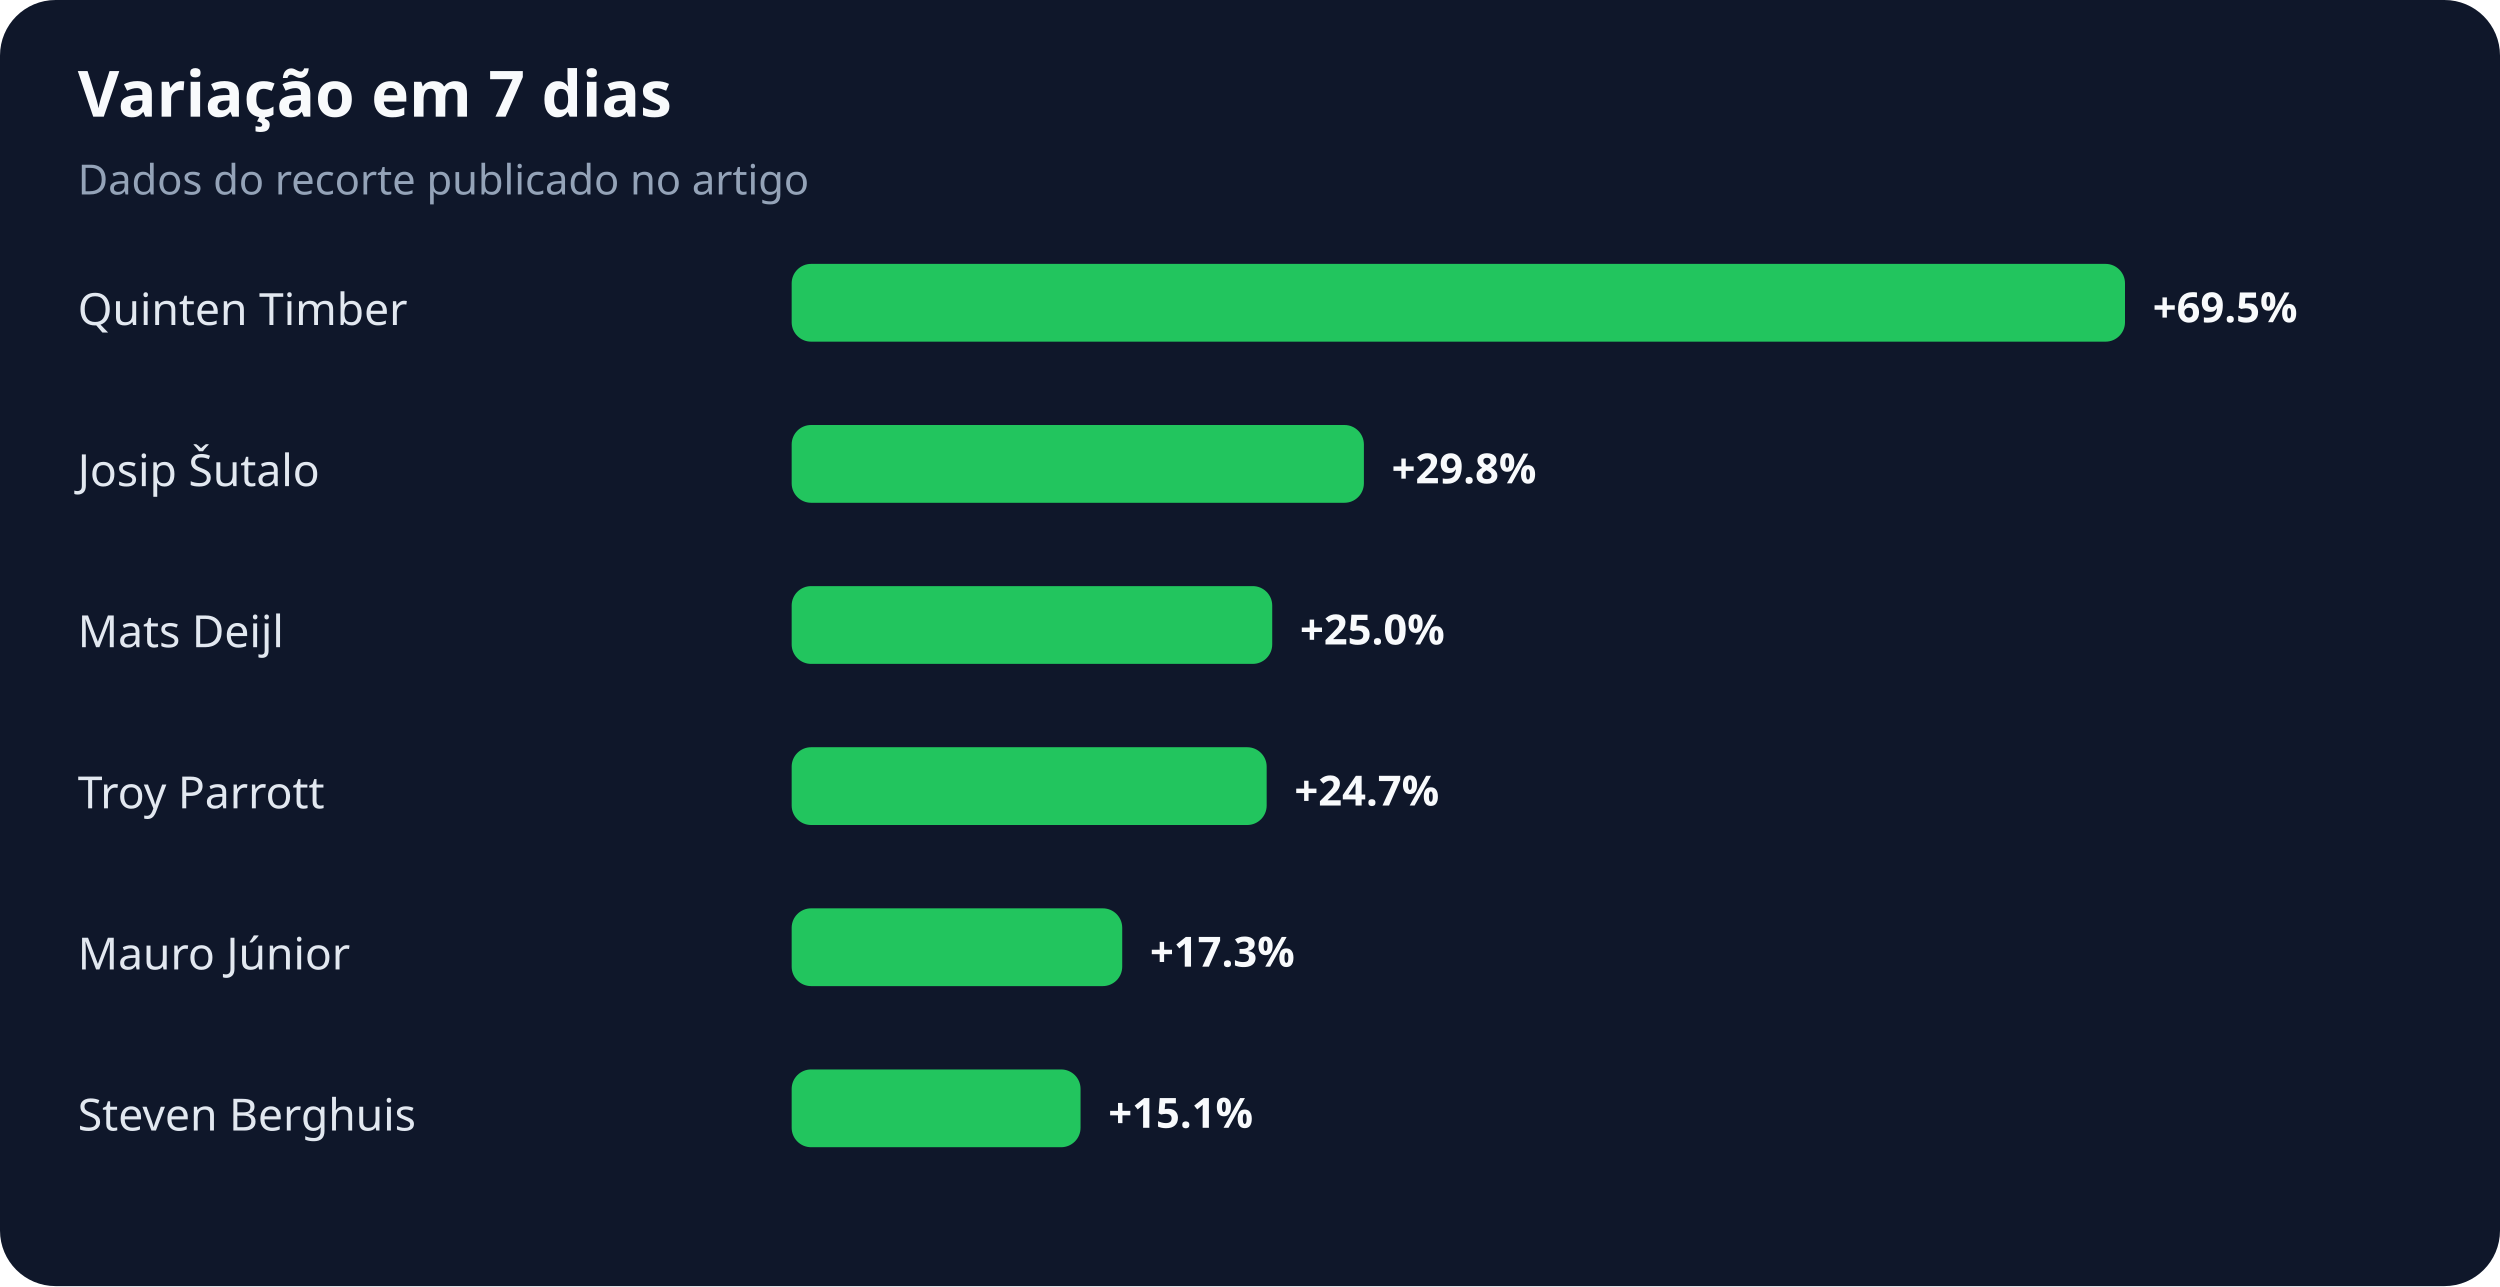
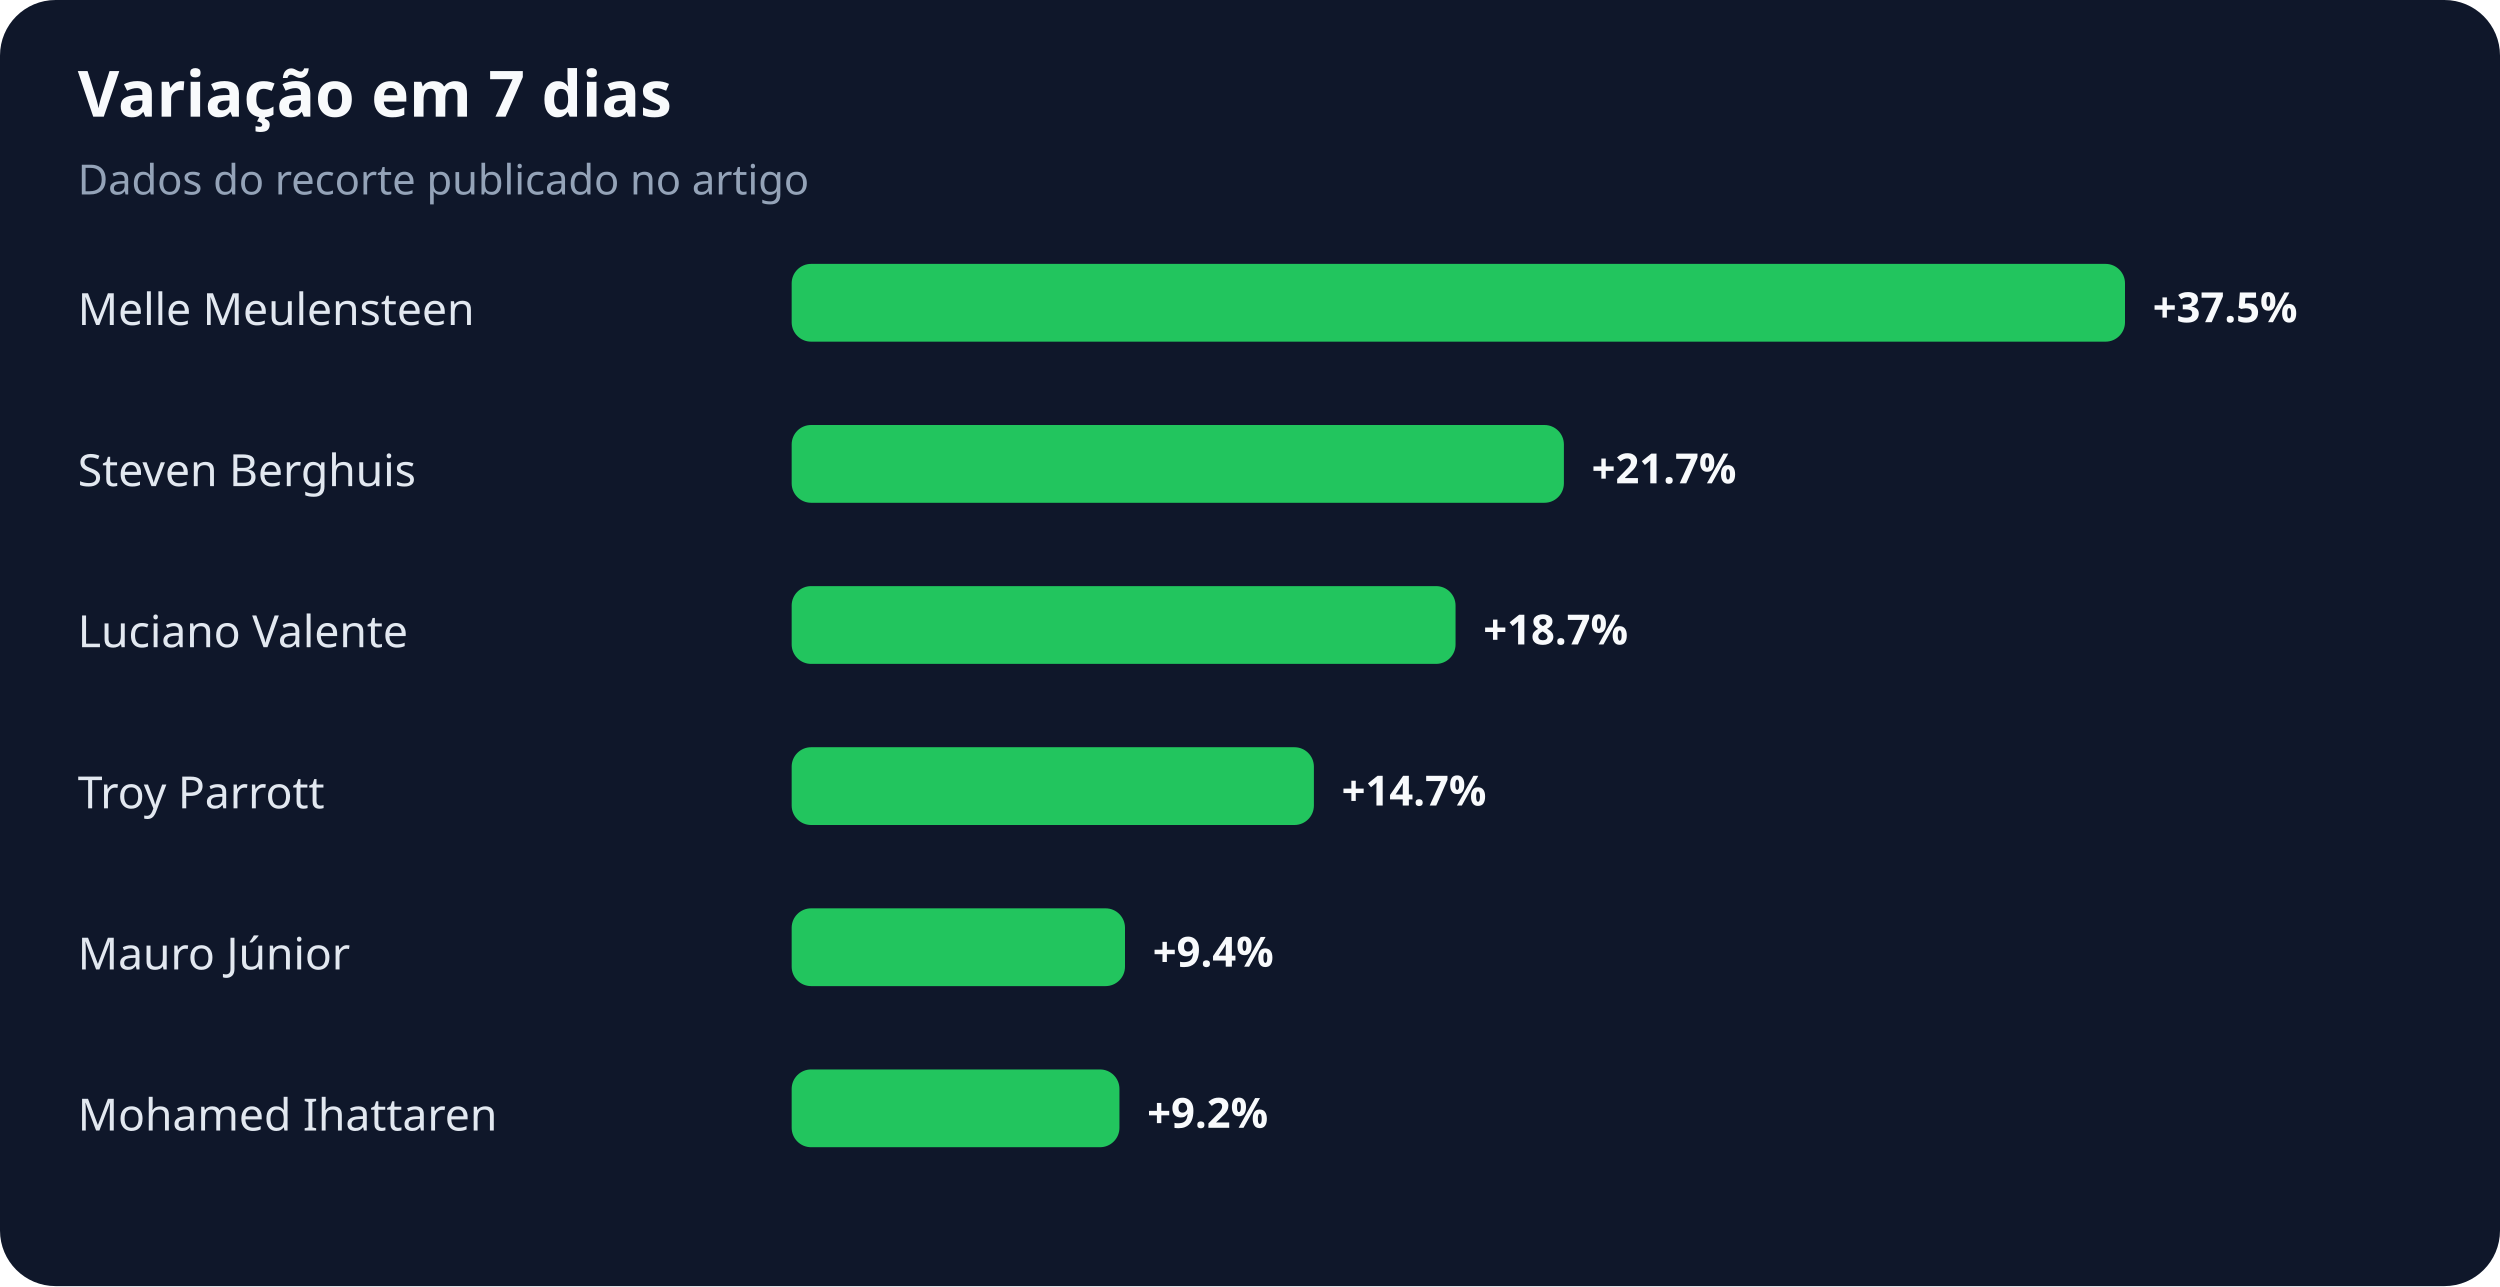
<svg xmlns="http://www.w3.org/2000/svg" width="900" height="463" viewBox="0 0 900 463" role="img" aria-labelledby="title desc">
  <rect width="100%" height="100%" rx="20" fill="#0f172a" />
  <text x="28" y="42" fill="#f8fafc" font-family="system-ui,sans-serif" font-size="23" font-weight="700">Variação em 7 dias</text>
  <text x="28" y="70" fill="#94a3b8" font-family="system-ui,sans-serif" font-size="15">Dados do recorte publicado no artigo</text>
-   <text x="28" y="117" fill="#e2e8f0" font-family="system-ui,sans-serif" font-size="16">Quinten Timber</text>
+   <text x="28" y="117" fill="#e2e8f0" font-family="system-ui,sans-serif" font-size="16">Melle Meulensteen</text>
  <rect x="285" y="95" width="480" height="28" rx="7" fill="#22c55e" />
-   <text x="775" y="116" fill="#f8fafc" font-family="system-ui,sans-serif" font-size="15" font-weight="700">+69.5%</text>
-   <text x="28" y="175" fill="#e2e8f0" font-family="system-ui,sans-serif" font-size="16">Josip Šutalo</text>
-   <rect x="285" y="153" width="206" height="28" rx="7" fill="#22c55e" />
-   <text x="501" y="174" fill="#f8fafc" font-family="system-ui,sans-serif" font-size="15" font-weight="700">+29.8%</text>
-   <text x="28" y="233" fill="#e2e8f0" font-family="system-ui,sans-serif" font-size="16">Mats Deijl</text>
-   <rect x="285" y="211" width="173" height="28" rx="7" fill="#22c55e" />
-   <text x="468" y="232" fill="#f8fafc" font-family="system-ui,sans-serif" font-size="15" font-weight="700">+25.0%</text>
+   <text x="775" y="116" fill="#f8fafc" font-family="system-ui,sans-serif" font-size="15" font-weight="700">+37.5%</text>
+   <text x="28" y="175" fill="#e2e8f0" font-family="system-ui,sans-serif" font-size="16">Steven Berghuis</text>
+   <rect x="285" y="153" width="278" height="28" rx="7" fill="#22c55e" />
+   <text x="573" y="174" fill="#f8fafc" font-family="system-ui,sans-serif" font-size="15" font-weight="700">+21.7%</text>
+   <text x="28" y="233" fill="#e2e8f0" font-family="system-ui,sans-serif" font-size="16">Luciano Valente</text>
+   <rect x="285" y="211" width="239" height="28" rx="7" fill="#22c55e" />
+   <text x="534" y="232" fill="#f8fafc" font-family="system-ui,sans-serif" font-size="15" font-weight="700">+18.7%</text>
  <text x="28" y="291" fill="#e2e8f0" font-family="system-ui,sans-serif" font-size="16">Troy Parrott</text>
-   <rect x="285" y="269" width="171" height="28" rx="7" fill="#22c55e" />
-   <text x="466" y="290" fill="#f8fafc" font-family="system-ui,sans-serif" font-size="15" font-weight="700">+24.7%</text>
+   <rect x="285" y="269" width="188" height="28" rx="7" fill="#22c55e" />
+   <text x="483" y="290" fill="#f8fafc" font-family="system-ui,sans-serif" font-size="15" font-weight="700">+14.7%</text>
  <text x="28" y="349" fill="#e2e8f0" font-family="system-ui,sans-serif" font-size="16">Mauro Júnior</text>
-   <rect x="285" y="327" width="119" height="28" rx="7" fill="#22c55e" />
-   <text x="414" y="348" fill="#f8fafc" font-family="system-ui,sans-serif" font-size="15" font-weight="700">+17.3%</text>
-   <text x="28" y="407" fill="#e2e8f0" font-family="system-ui,sans-serif" font-size="16">Steven Berghuis</text>
-   <rect x="285" y="385" width="104" height="28" rx="7" fill="#22c55e" />
-   <text x="399" y="406" fill="#f8fafc" font-family="system-ui,sans-serif" font-size="15" font-weight="700">+15.1%</text>
+   <rect x="285" y="327" width="120" height="28" rx="7" fill="#22c55e" />
+   <text x="415" y="348" fill="#f8fafc" font-family="system-ui,sans-serif" font-size="15" font-weight="700">+9.4%</text>
+   <text x="28" y="407" fill="#e2e8f0" font-family="system-ui,sans-serif" font-size="16">Mohamed Ihattaren</text>
+   <rect x="285" y="385" width="118" height="28" rx="7" fill="#22c55e" />
+   <text x="413" y="406" fill="#f8fafc" font-family="system-ui,sans-serif" font-size="15" font-weight="700">+9.2%</text>
</svg>
